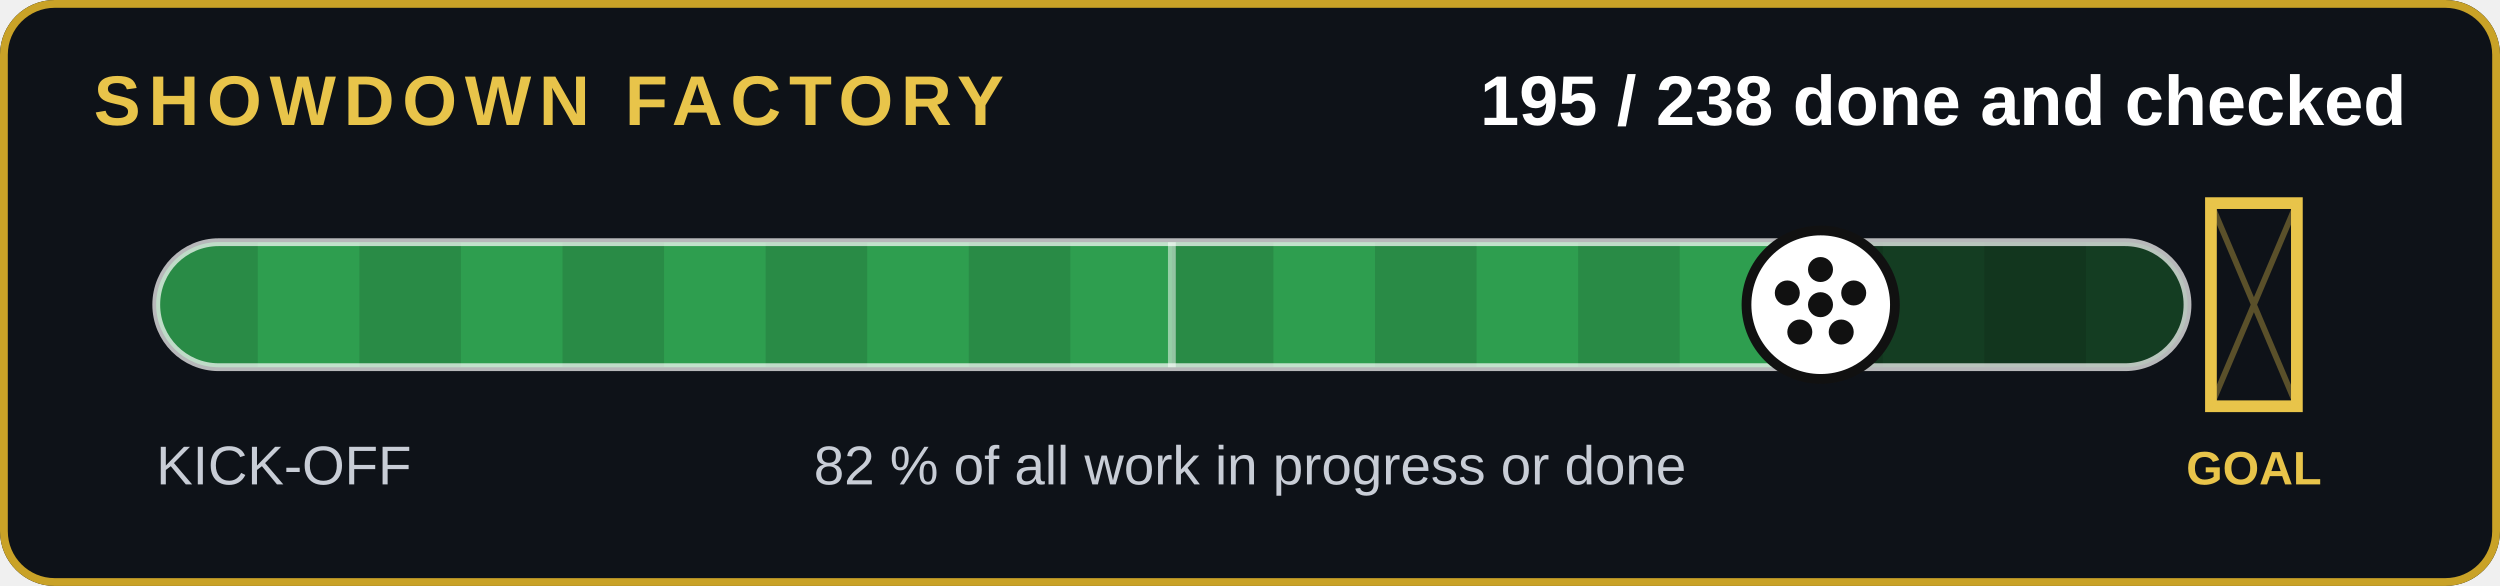
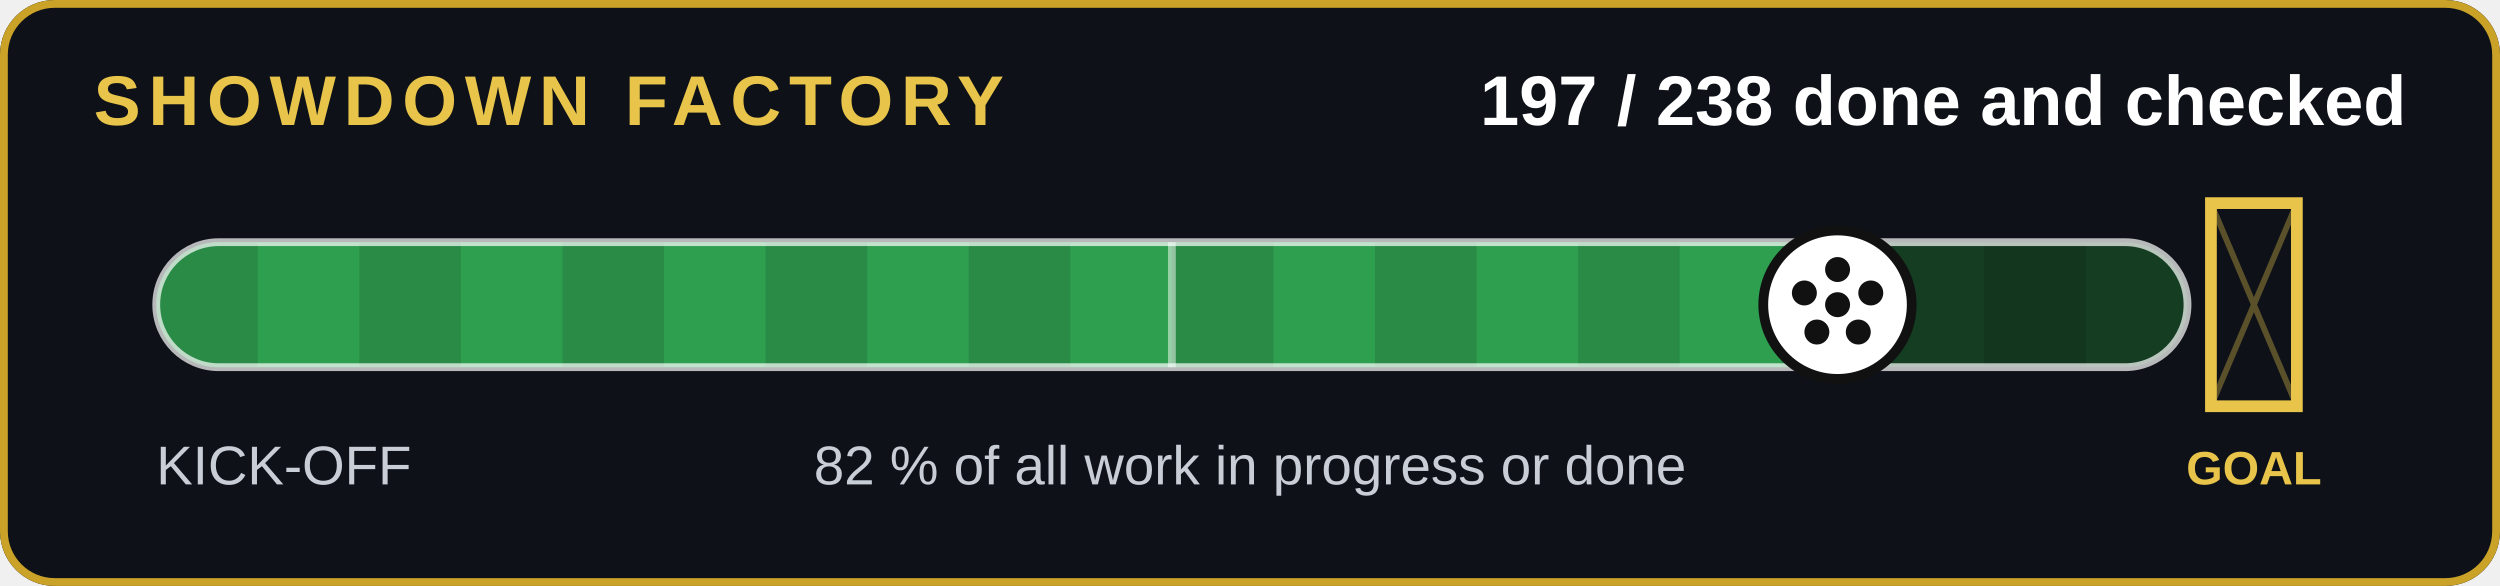
- <svg xmlns="http://www.w3.org/2000/svg" width="640" height="150" viewBox="0 0 640 150" role="img" aria-label="195 of 238 jobs done and checked">
+ <svg xmlns="http://www.w3.org/2000/svg" width="640" height="150" viewBox="0 0 640 150" role="img" aria-label="197 of 238 jobs done and checked">
  <rect width="640" height="150" rx="14" fill="#0e1218" />
  <rect x="1" y="1" width="638" height="148" rx="13" fill="none" stroke="#c9a227" stroke-width="2" />
  <text x="24" y="32" font-family="Arial,Helvetica,sans-serif" font-size="18" font-weight="700" fill="#e8c44a" letter-spacing="2">SHOWDOWN FACTORY</text>
-   <text x="616" y="32" text-anchor="end" font-family="Arial,Helvetica,sans-serif" font-size="18" font-weight="700" fill="#fff">195 / 238 done and checked</text>
+   <text x="616" y="32" text-anchor="end" font-family="Arial,Helvetica,sans-serif" font-size="18" font-weight="700" fill="#fff">197 / 238 done and checked</text>
  <clipPath id="c">
    <rect x="40" y="62" width="520" height="32" rx="16" />
  </clipPath>
  <rect x="40" y="62" width="520" height="32" rx="16" fill="#143d22" />
  <g clip-path="url(#c)">
-     <rect x="40" y="62" width="426.1" height="32" fill="#2e9e4f" />
+     <rect x="40" y="62" width="430.4" height="32" fill="#2e9e4f" />
    <rect x="40" y="62" width="26" height="32" fill="#000" opacity=".12" />
    <rect x="92" y="62" width="26" height="32" fill="#000" opacity=".12" />
    <rect x="144" y="62" width="26" height="32" fill="#000" opacity=".12" />
    <rect x="196" y="62" width="26" height="32" fill="#000" opacity=".12" />
    <rect x="248" y="62" width="26" height="32" fill="#000" opacity=".12" />
    <rect x="300" y="62" width="26" height="32" fill="#000" opacity=".12" />
    <rect x="352" y="62" width="26" height="32" fill="#000" opacity=".12" />
    <rect x="404" y="62" width="26" height="32" fill="#000" opacity=".12" />
    <rect x="456" y="62" width="26" height="32" fill="#000" opacity=".12" />
    <rect x="508" y="62" width="26" height="32" fill="#000" opacity=".12" />
  </g>
  <rect x="40" y="62" width="520" height="32" rx="16" fill="none" stroke="#fff" stroke-opacity=".7" stroke-width="2" />
  <line x1="300" y1="62" x2="300" y2="94" stroke="#fff" stroke-opacity=".5" stroke-width="2" />
  <g stroke="#e8c44a" stroke-width="3" fill="none">
    <path d="M566 52v52h22v-52z" />
  </g>
  <path d="M566 52l22 52M588 52l-22 52" stroke="#e8c44a" stroke-opacity=".35" stroke-width="1.5" />
  <text x="577" y="124" text-anchor="middle" font-family="Arial,Helvetica,sans-serif" font-size="12" font-weight="700" fill="#e8c44a">GOAL</text>
-   <circle cx="466.1" cy="78" r="19" fill="#fff" stroke="#111" stroke-width="2.5" />
+   <circle cx="470.4" cy="78" r="19" fill="#fff" stroke="#111" stroke-width="2.5" />
  <g transform="translate(0,0)">
-     <circle cx="466.05" cy="78" r="3.2" fill="#111" />
-     <circle cx="466.05" cy="69" r="3.2" fill="#111" />
-     <circle cx="474.55" cy="75" r="3.2" fill="#111" />
-     <circle cx="471.35" cy="85" r="3.2" fill="#111" />
-     <circle cx="460.75" cy="85" r="3.2" fill="#111" />
-     <circle cx="457.55" cy="75" r="3.2" fill="#111" />
+     <circle cx="470.42" cy="78" r="3.2" fill="#111" />
+     <circle cx="470.42" cy="69" r="3.2" fill="#111" />
+     <circle cx="478.92" cy="75" r="3.2" fill="#111" />
+     <circle cx="475.72" cy="85" r="3.2" fill="#111" />
+     <circle cx="465.12" cy="85" r="3.2" fill="#111" />
+     <circle cx="461.92" cy="75" r="3.2" fill="#111" />
  </g>
  <text x="40" y="124" font-family="Arial,Helvetica,sans-serif" font-size="14" fill="#c8cdd6">KICK-OFF</text>
  <text x="320" y="124" text-anchor="middle" font-family="Arial,Helvetica,sans-serif" font-size="14" fill="#c8cdd6">82 % of all work in progress or done</text>
</svg>
